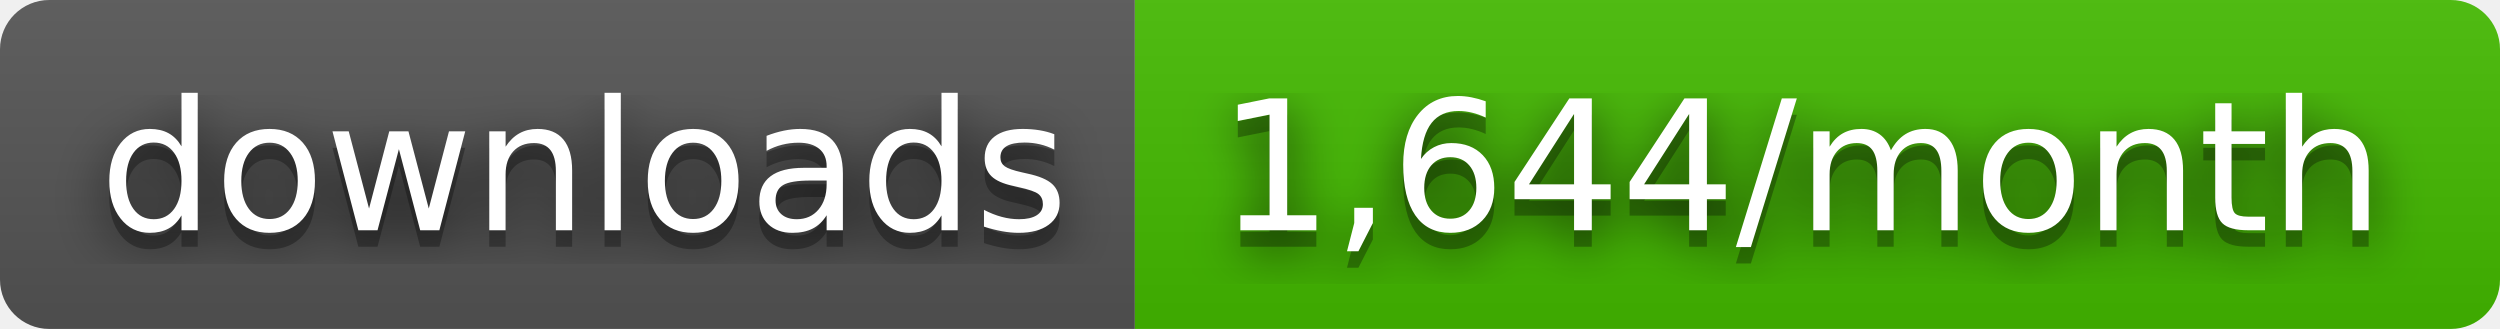
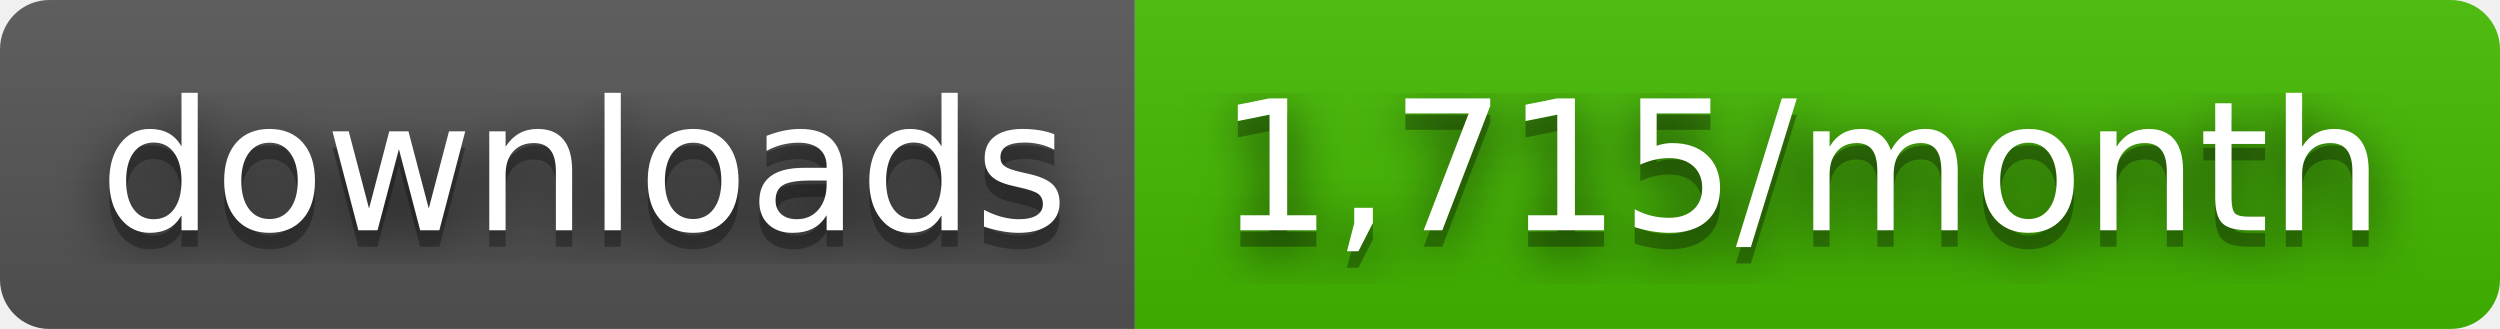
- <svg xmlns="http://www.w3.org/2000/svg" width="152" height="20" role="img" aria-label="downloads: 1,644/month">
+ <svg xmlns="http://www.w3.org/2000/svg" width="152" height="20" role="img" aria-label="downloads: 1,715/month">
  <filter id="blur">
    <feGaussianBlur stdDeviation="16" />
  </filter>
  <linearGradient id="s" x2="0" y2="100%">
    <stop offset="0" stop-color="#bbb" stop-opacity=".1" />
    <stop offset="1" stop-opacity=".1" />
  </linearGradient>
  <clipPath id="r">
    <rect width="152" height="20" rx="3" />
  </clipPath>
  <g clip-path="url(#r)">
    <rect width="69" height="20" fill="#555" />
    <rect x="69" width="83" height="20" fill="#4b0" />
    <rect width="152" height="20" fill="url(#s)" />
  </g>
  <g fill="#fff" text-anchor="middle" font-family="Verdana,Geneva,DejaVu Sans,sans-serif" text-rendering="geometricPrecision" font-size="110">
    <g transform="scale(.1)">
      <g aria-hidden="true" fill="#010101">
        <text x="355" y="150" fill-opacity=".8" filter="url(#blur)" textLength="590">downloads</text>
        <text x="355" y="150" fill-opacity=".3" textLength="590">downloads</text>
      </g>
      <text x="355" y="140" textLength="590">downloads</text>
    </g>
    <g transform="scale(.1)">
      <g aria-hidden="true" fill="#010101">
-         <text x="1095" y="150" fill-opacity=".8" filter="url(#blur)" textLength="730">1,644/month</text>
-         <text x="1095" y="150" fill-opacity=".3" textLength="730">1,644/month</text>
+         <text x="1095" y="150" fill-opacity=".8" filter="url(#blur)" textLength="730">1,715/month</text>
+         <text x="1095" y="150" fill-opacity=".3" textLength="730">1,715/month</text>
      </g>
-       <text x="1095" y="140" textLength="730">1,644/month</text>
+       <text x="1095" y="140" textLength="730">1,715/month</text>
    </g>
  </g>
</svg>
